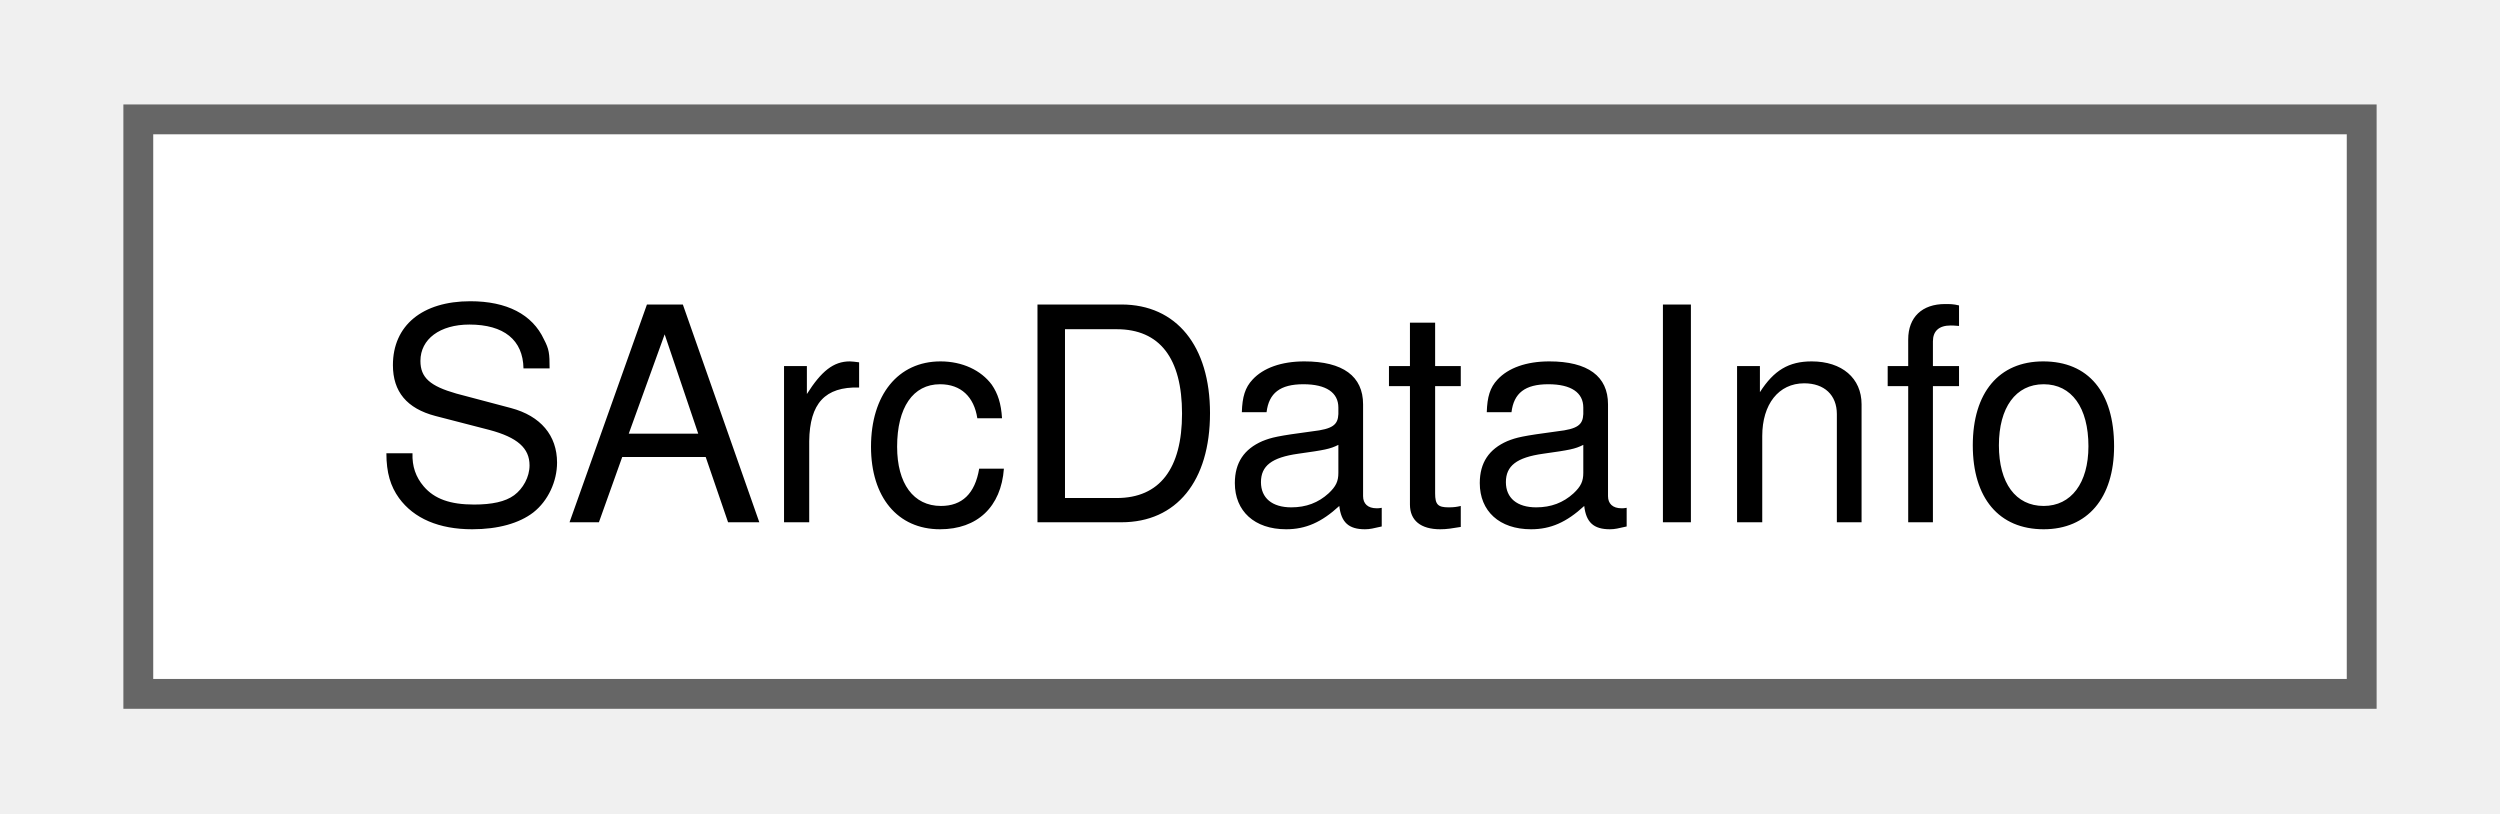
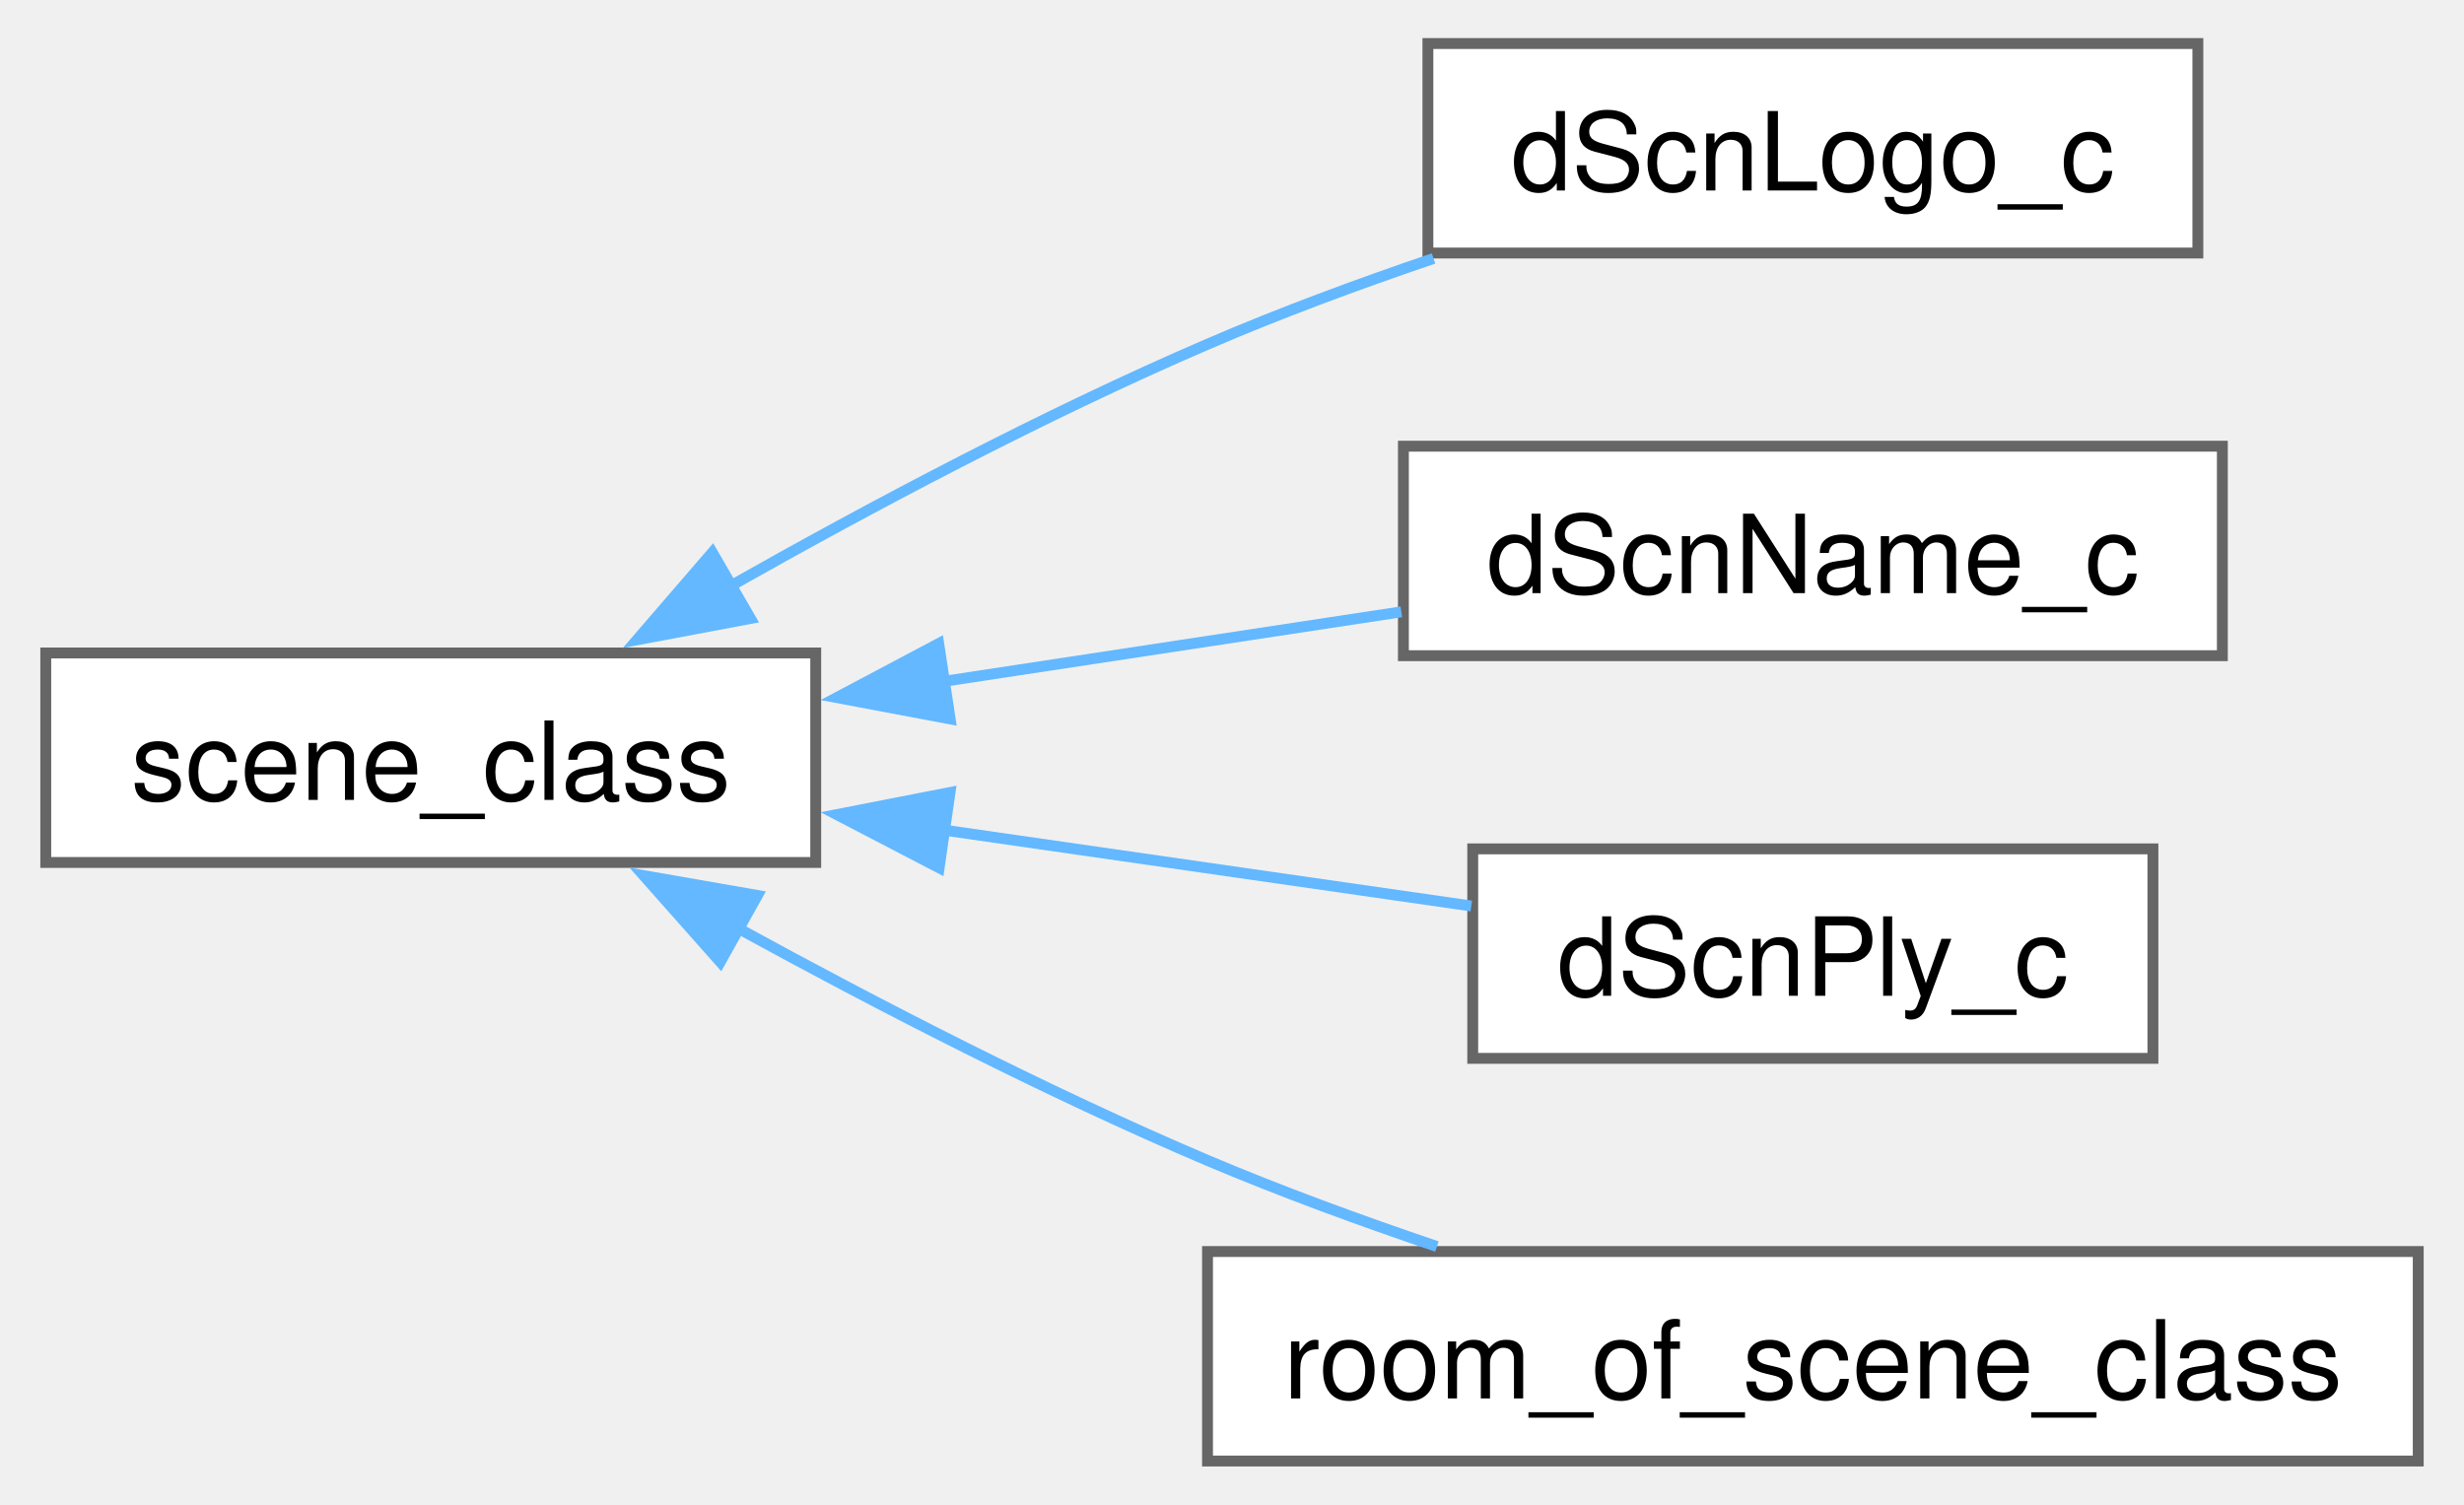
- <svg xmlns="http://www.w3.org/2000/svg" xmlns:xlink="http://www.w3.org/1999/xlink" width="83pt" height="27pt" viewBox="0.00 0.00 82.50 27.25">
-   <g id="graph0" class="graph" transform="scale(1 1) rotate(0) translate(4 23.25)">
+ <svg xmlns="http://www.w3.org/2000/svg" xmlns:xlink="http://www.w3.org/1999/xlink" width="226pt" height="138pt" viewBox="0.00 0.00 226.00 138.25">
+   <g id="graph0" class="graph" transform="scale(1 1) rotate(0) translate(4 134.25)">
    <g id="Node000000" class="node">
      <g id="a_Node000000">
-         <a xlink:href="structSArcDataInfo.html" target="_top" xlink:title=" ">
-           <polygon fill="white" stroke="#666666" points="74.5,-19.25 0,-19.25 0,0 74.5,0 74.5,-19.25" />
-           <text text-anchor="middle" x="37.25" y="-5.75" font-family="Helvetica,sans-Serif" font-size="10.00">SArcDataInfo</text>
+         <a xlink:href="classscene__class.html" target="_top" xlink:title=" ">
+           <polygon fill="white" stroke="#666666" points="70.75,-74.25 0,-74.25 0,-55 70.75,-55 70.75,-74.25" />
+           <text text-anchor="middle" x="35.38" y="-60.75" font-family="Helvetica,sans-Serif" font-size="10.00">scene_class</text>
+         </a>
+       </g>
+     </g>
+     <g id="Node000001" class="node">
+       <g id="a_Node000001">
+         <a xlink:href="classdScnLogo__c.html" target="_top" xlink:title=" ">
+           <polygon fill="white" stroke="#666666" points="197.75,-130.25 127,-130.25 127,-111 197.75,-111 197.75,-130.25" />
+           <text text-anchor="middle" x="162.38" y="-116.75" font-family="Helvetica,sans-Serif" font-size="10.00">dScnLogo_c</text>
+         </a>
+       </g>
+     </g>
+     <g id="edge1088_Node000000_Node000001" class="edge">
+       <g id="a_edge1088_Node000000_Node000001">
+         <a xlink:title=" ">
+           <path fill="none" stroke="#63b8ff" d="M62.7,-80.28C75.69,-87.63 91.76,-96.17 106.75,-102.62 113.35,-105.47 120.56,-108.14 127.52,-110.5" />
+           <polygon fill="#63b8ff" stroke="#63b8ff" points="64.75,-77.42 54.33,-75.46 61.25,-83.48 64.75,-77.42" />
+         </a>
+       </g>
+     </g>
+     <g id="Node000002" class="node">
+       <g id="a_Node000002">
+         <a xlink:href="classdScnName__c.html" target="_top" xlink:title=" ">
+           <polygon fill="white" stroke="#666666" points="200,-93.25 124.75,-93.25 124.75,-74 200,-74 200,-93.25" />
+           <text text-anchor="middle" x="162.38" y="-79.75" font-family="Helvetica,sans-Serif" font-size="10.00">dScnName_c</text>
+         </a>
+       </g>
+     </g>
+     <g id="edge1089_Node000000_Node000002" class="edge">
+       <g id="a_edge1089_Node000000_Node000002">
+         <a xlink:title=" ">
+           <path fill="none" stroke="#63b8ff" d="M82.5,-71.64C96.36,-73.74 111.38,-76.03 124.56,-78.03" />
+           <polygon fill="#63b8ff" stroke="#63b8ff" points="83.1,-68.19 72.69,-70.15 82.05,-75.11 83.1,-68.19" />
+         </a>
+       </g>
+     </g>
+     <g id="Node000003" class="node">
+       <g id="a_Node000003">
+         <a xlink:href="classdScnPly__c.html" target="_top" xlink:title=" ">
+           <polygon fill="white" stroke="#666666" points="193.62,-56.25 131.12,-56.25 131.12,-37 193.62,-37 193.62,-56.25" />
+           <text text-anchor="middle" x="162.38" y="-42.75" font-family="Helvetica,sans-Serif" font-size="10.00">dScnPly_c</text>
+         </a>
+       </g>
+     </g>
+     <g id="edge1090_Node000000_Node000003" class="edge">
+       <g id="a_edge1090_Node000000_Node000003">
+         <a xlink:title=" ">
+           <path fill="none" stroke="#63b8ff" d="M82.14,-58.03C98.41,-55.69 116.32,-53.11 130.99,-51" />
+           <polygon fill="#63b8ff" stroke="#63b8ff" points="82.09,-54.51 72.69,-59.4 83.09,-61.43 82.09,-54.51" />
+         </a>
+       </g>
+     </g>
+     <g id="Node000004" class="node">
+       <g id="a_Node000004">
+         <a xlink:href="classroom__of__scene__class.html" target="_top" xlink:title=" ">
+           <polygon fill="white" stroke="#666666" points="218,-19.25 106.75,-19.25 106.75,0 218,0 218,-19.25" />
+           <text text-anchor="middle" x="162.38" y="-5.75" font-family="Helvetica,sans-Serif" font-size="10.00">room_of_scene_class</text>
+         </a>
+       </g>
+     </g>
+     <g id="edge1091_Node000000_Node000004" class="edge">
+       <g id="a_edge1091_Node000000_Node000004">
+         <a xlink:title=" ">
+           <path fill="none" stroke="#63b8ff" d="M63.66,-48.93C76.49,-41.9 92.16,-33.82 106.75,-27.62 113.46,-24.78 120.79,-22.09 127.83,-19.71" />
+           <polygon fill="#63b8ff" stroke="#63b8ff" points="61.98,-45.86 54.95,-53.79 65.39,-51.97 61.98,-45.86" />
        </a>
      </g>
    </g>
  </g>
</svg>
